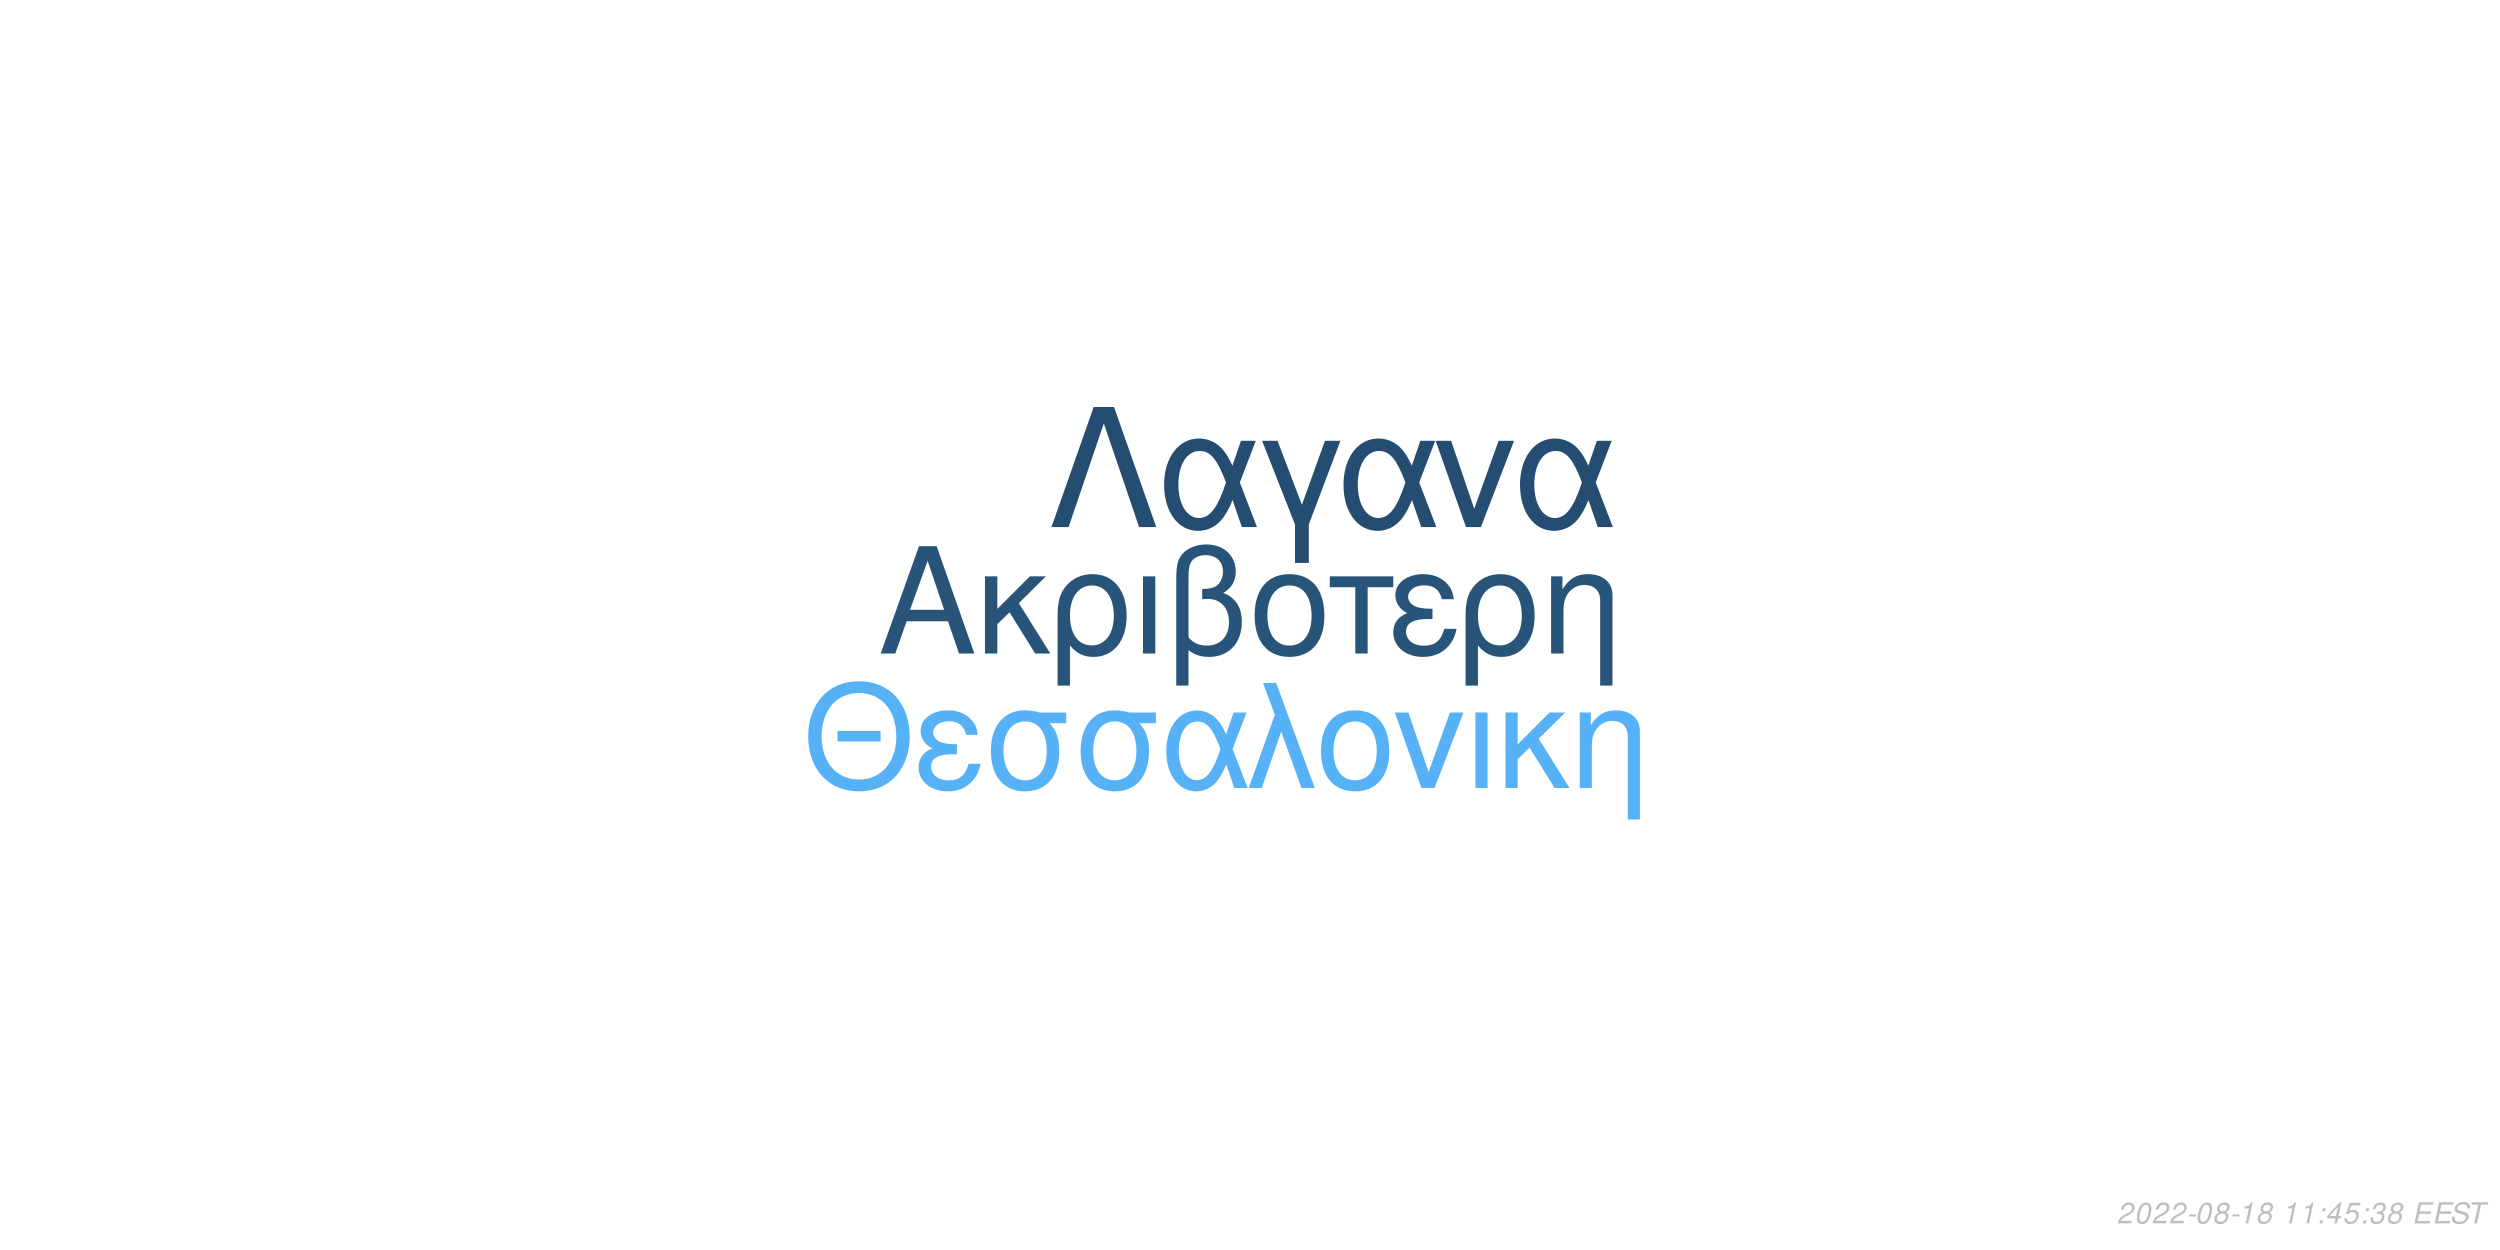
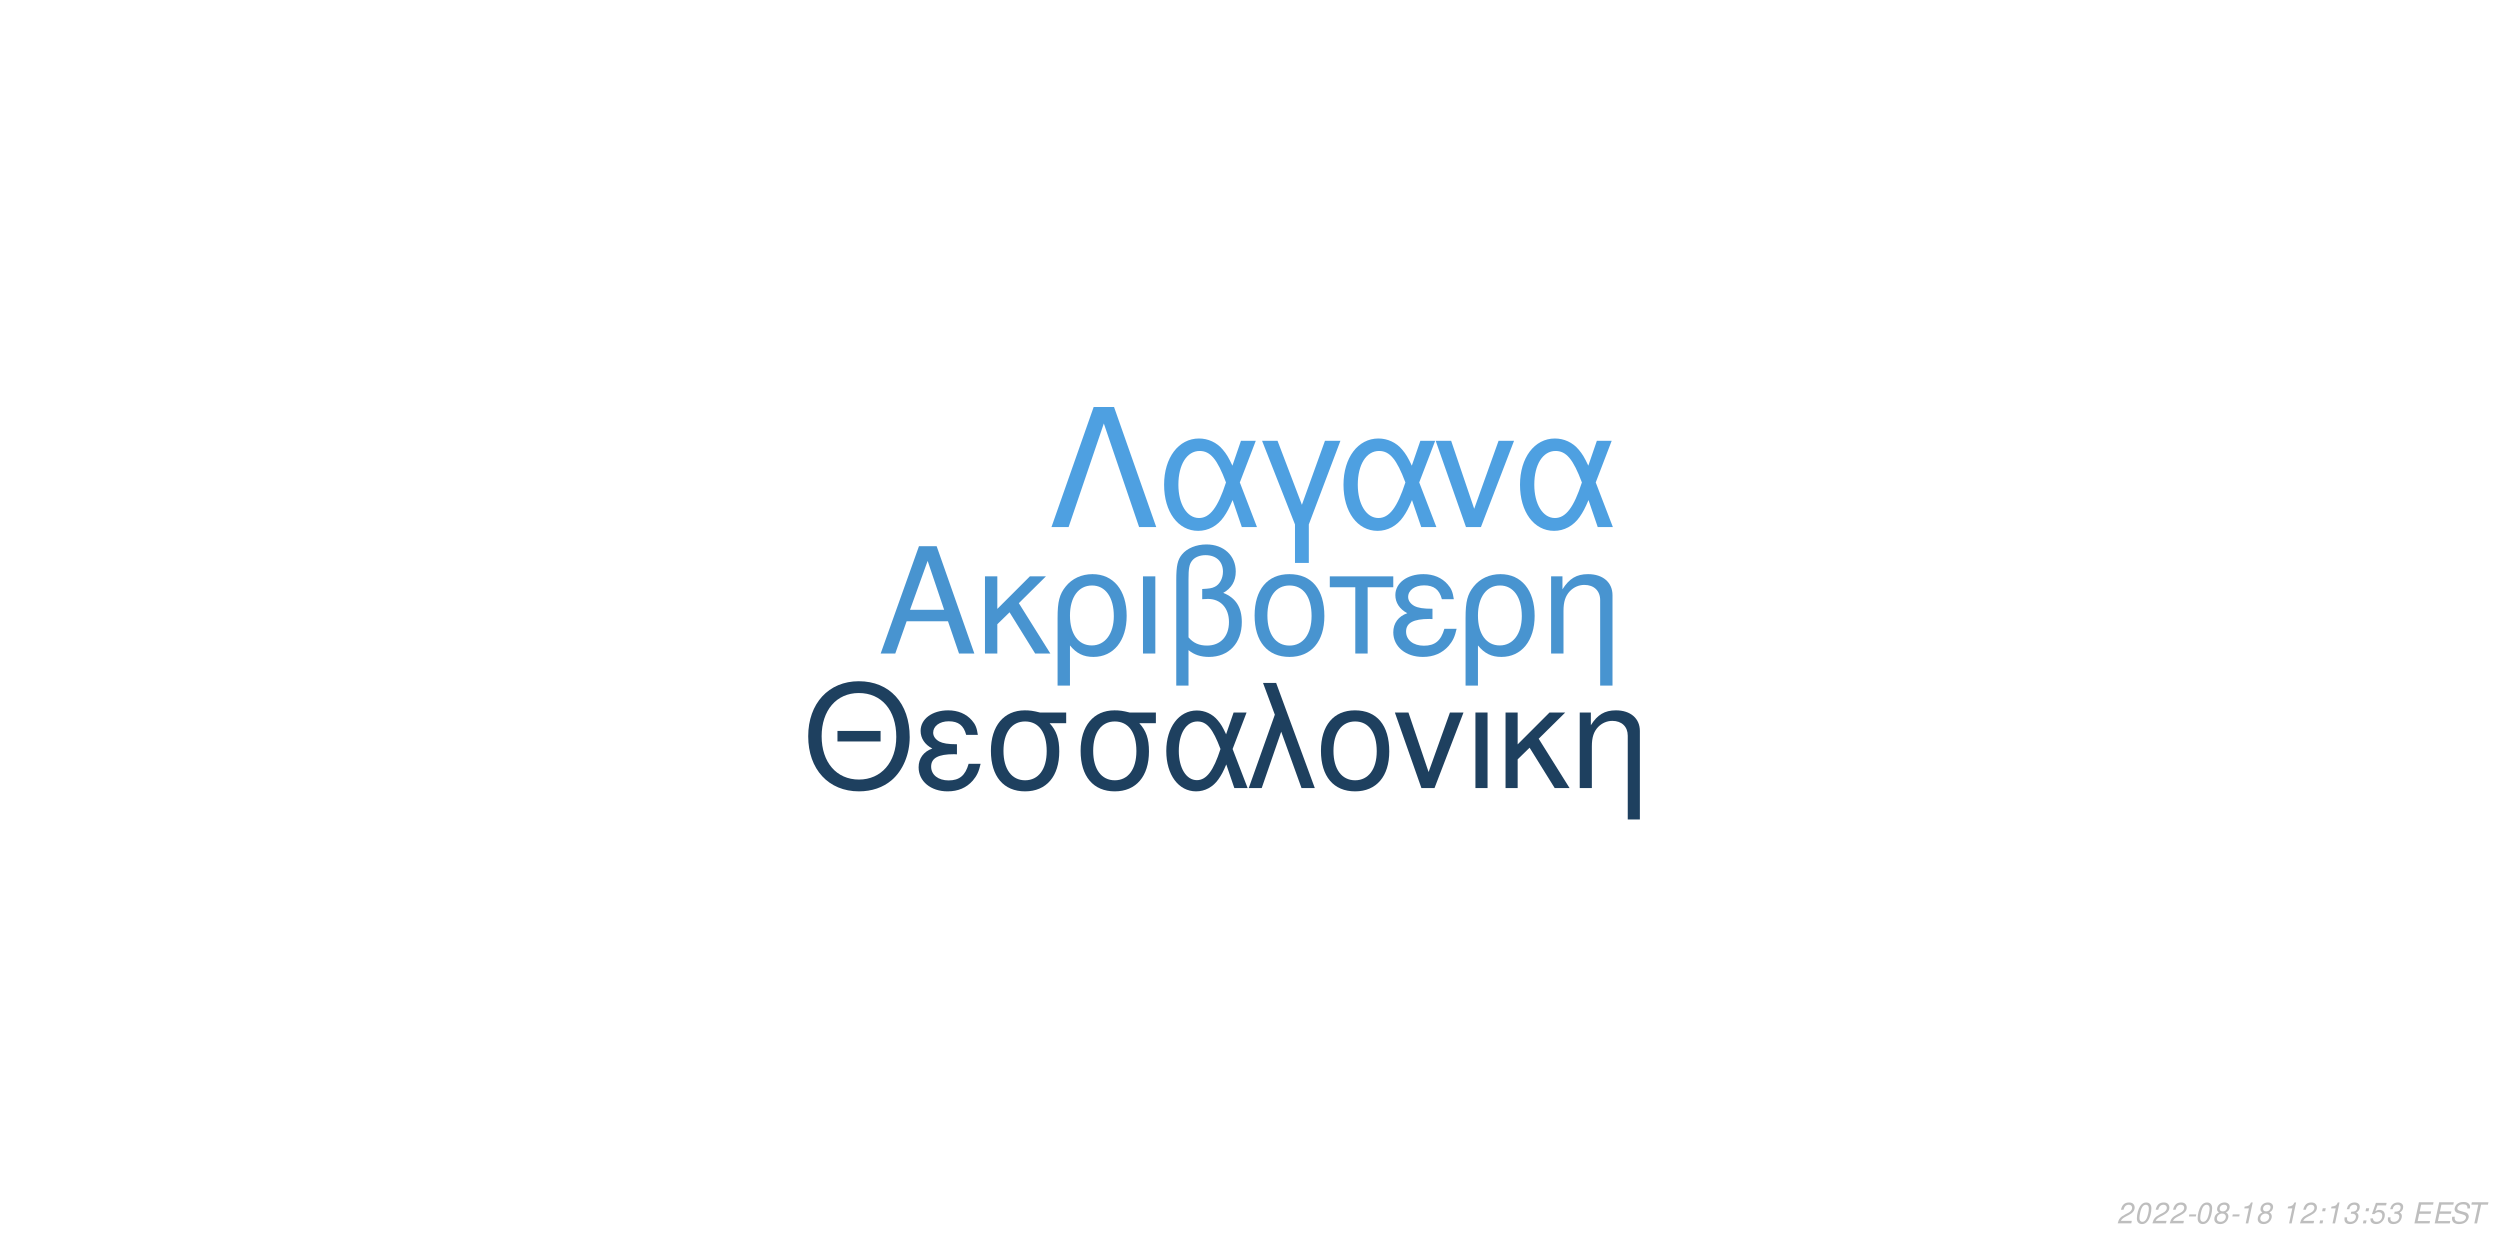
<svg xmlns="http://www.w3.org/2000/svg" xmlns:xlink="http://www.w3.org/1999/xlink" width="864pt" height="432pt" viewBox="0 0 864 432" version="1.1">
  <defs>
    <g>
      <symbol overflow="visible" id="glyph0-0">
        <path style="stroke:none;" d="" />
      </symbol>
      <symbol overflow="visible" id="glyph0-1">
        <path style="stroke:none;" d="M 24.125 -11.141 L 27.938 0 L 33.234 0 L 20.203 -37.094 L 14.094 -37.094 L 0.859 0 L 5.906 0 L 9.828 -11.141 Z M 22.797 -15.109 L 11 -15.109 L 17.094 -32.016 Z M 22.797 -15.109 " />
      </symbol>
      <symbol overflow="visible" id="glyph0-2">
        <path style="stroke:none;" d="M 7.172 -15.422 L 7.172 -26.672 L 2.906 -26.672 L 2.906 0 L 7.172 0 L 7.172 -10.125 L 11.406 -14.25 L 20.25 0 L 25.5 0 L 14.609 -17.406 L 23.969 -26.672 L 18.422 -26.672 Z M 7.172 -15.422 " />
      </symbol>
      <symbol overflow="visible" id="glyph0-3">
        <path style="stroke:none;" d="M 3 11.094 L 7.281 11.094 L 7.281 -2.797 C 9.516 -0.047 11.953 1.172 15.375 1.172 C 22.344 1.172 26.875 -4.422 26.875 -13.031 C 26.875 -21.891 22.297 -27.438 15.062 -27.438 C 11.297 -27.438 7.984 -25.906 5.797 -23.156 C 3.672 -20.516 3 -17.969 3 -12.359 Z M 14.906 -23.516 C 19.547 -23.516 22.438 -19.438 22.438 -12.922 C 22.438 -6.812 19.391 -2.797 14.812 -2.797 C 10.172 -2.797 7.281 -6.766 7.281 -13.125 C 7.281 -19.484 10.234 -23.516 14.906 -23.516 Z M 14.906 -23.516 " />
      </symbol>
      <symbol overflow="visible" id="glyph0-4">
        <path style="stroke:none;" d="M 3.516 0 L 7.781 0 L 7.781 -26.672 L 3.516 -26.672 Z M 3.516 0 " />
      </symbol>
      <symbol overflow="visible" id="glyph0-5">
        <path style="stroke:none;" d="M 4.016 11.094 L 8.25 11.094 L 8.25 -1.172 C 10.172 0.406 12.422 1.172 15.312 1.172 C 22.188 1.172 26.672 -3.609 26.672 -10.891 C 26.672 -15.984 24.578 -19.234 20.25 -20.969 C 23.109 -22.547 24.578 -25.031 24.578 -28.344 C 24.578 -33.844 20.406 -37.703 14.453 -37.703 C 10.938 -37.703 7.734 -36.391 6 -34.25 C 4.484 -32.422 4.016 -30.328 4.016 -25.391 Z M 8.25 -25.656 C 8.25 -29.359 8.5 -30.844 9.469 -32.062 C 10.375 -33.281 12.156 -34 14.094 -34 C 17.812 -34 20.156 -31.812 20.156 -28.297 C 20.156 -25.953 18.984 -23.812 17.297 -23.047 C 16.281 -22.547 15.469 -22.438 12.984 -22.297 L 12.984 -18.781 C 13.734 -18.828 14.344 -18.875 14.969 -18.875 C 19.344 -18.875 22.234 -15.719 22.234 -10.891 C 22.234 -5.906 19.281 -2.75 14.656 -2.75 C 11.953 -2.75 9.922 -3.609 8.25 -5.594 Z M 8.25 -25.656 " />
      </symbol>
      <symbol overflow="visible" id="glyph0-6">
        <path style="stroke:none;" d="M 14.094 -27.438 C 6.562 -27.438 2.094 -22.094 2.094 -13.125 C 2.094 -4.125 6.562 1.172 14.141 1.172 C 21.672 1.172 26.203 -4.172 26.203 -12.922 C 26.203 -22.188 21.828 -27.438 14.094 -27.438 Z M 14.141 -23.516 C 18.938 -23.516 21.781 -19.594 21.781 -12.984 C 21.781 -6.672 18.828 -2.75 14.141 -2.75 C 9.422 -2.75 6.516 -6.672 6.516 -13.125 C 6.516 -19.594 9.422 -23.516 14.141 -23.516 Z M 14.141 -23.516 " />
      </symbol>
      <symbol overflow="visible" id="glyph0-7">
        <path style="stroke:none;" d="M 7.891 0 L 12.156 0 L 12.156 -22.906 L 21.016 -22.906 L 21.016 -26.672 L -0.922 -26.672 L -0.922 -22.906 L 7.891 -22.906 Z M 7.891 0 " />
      </symbol>
      <symbol overflow="visible" id="glyph0-8">
        <path style="stroke:none;" d="M 14.562 -15.469 C 11.344 -15.469 9.562 -15.781 8.297 -16.438 C 6.922 -17.203 6.156 -18.328 6.156 -19.547 C 6.156 -21.891 8.453 -23.562 11.656 -23.562 C 15.062 -23.562 16.953 -22.094 17.812 -18.781 L 21.938 -18.781 C 21.578 -21.266 21.062 -22.5 19.797 -23.922 C 17.812 -26.203 14.906 -27.438 11.453 -27.438 C 5.797 -27.438 1.734 -24.375 1.734 -20.203 C 1.734 -17.609 3.156 -15.375 5.859 -13.938 C 2.797 -12.875 1.016 -10.484 1.016 -7.328 C 1.016 -2.391 5.297 1.172 11.25 1.172 C 14.969 1.172 17.906 -0.109 20.156 -2.641 C 21.578 -4.328 22.297 -5.797 22.906 -8.547 L 18.672 -8.547 C 17.5 -4.422 15.422 -2.703 11.609 -2.703 C 7.938 -2.703 5.438 -4.688 5.438 -7.578 C 5.438 -10.578 7.938 -11.953 13.484 -11.953 C 13.641 -11.953 14.094 -11.953 14.562 -11.906 Z M 14.562 -15.469 " />
      </symbol>
      <symbol overflow="visible" id="glyph0-9">
        <path style="stroke:none;" d="M 3.562 -26.672 L 3.562 0 L 7.844 0 L 7.844 -14.703 C 7.844 -17.906 8.5 -19.891 10.031 -21.531 C 11.406 -22.953 13.188 -23.719 15.062 -23.719 C 18.375 -23.719 20.516 -21.672 20.516 -18.469 L 20.516 11.094 L 24.781 11.094 L 24.781 -20.156 C 24.781 -24.578 21.469 -27.438 16.328 -27.438 C 12.359 -27.438 9.828 -25.906 7.484 -22.188 L 7.484 -26.672 Z M 3.562 -26.672 " />
      </symbol>
      <symbol overflow="visible" id="glyph1-0">
        <path style="stroke:none;" d="" />
      </symbol>
      <symbol overflow="visible" id="glyph1-1">
        <path style="stroke:none;" d="M 26.859 -19.734 L 11.953 -19.734 L 11.953 -16.094 L 26.859 -16.094 Z M 19.328 -36.922 C 8.922 -36.922 1.844 -29.25 1.844 -17.891 C 1.844 -6.484 8.875 1.141 19.391 1.141 C 23.812 1.141 27.703 -0.203 30.641 -2.688 C 34.578 -6.031 36.922 -11.656 36.922 -17.594 C 36.922 -29.297 30 -36.922 19.328 -36.922 Z M 19.328 -32.844 C 27.203 -32.844 32.281 -26.906 32.281 -17.688 C 32.281 -8.922 27.062 -2.938 19.391 -2.938 C 11.609 -2.938 6.484 -8.922 6.484 -17.891 C 6.484 -26.859 11.609 -32.844 19.328 -32.844 Z M 19.328 -32.844 " />
      </symbol>
      <symbol overflow="visible" id="glyph1-2">
        <path style="stroke:none;" d="M 14.25 -15.141 C 11.109 -15.141 9.375 -15.453 8.125 -16.094 C 6.781 -16.844 6.031 -17.938 6.031 -19.141 C 6.031 -21.422 8.266 -23.078 11.406 -23.078 C 14.75 -23.078 16.594 -21.625 17.438 -18.391 L 21.469 -18.391 C 21.125 -20.828 20.625 -22.031 19.391 -23.422 C 17.438 -25.656 14.594 -26.859 11.219 -26.859 C 5.688 -26.859 1.688 -23.875 1.688 -19.781 C 1.688 -17.234 3.094 -15.047 5.734 -13.656 C 2.734 -12.609 1 -10.266 1 -7.172 C 1 -2.344 5.188 1.141 11.016 1.141 C 14.656 1.141 17.547 -0.094 19.734 -2.594 C 21.125 -4.234 21.828 -5.688 22.422 -8.375 L 18.281 -8.375 C 17.141 -4.328 15.094 -2.641 11.359 -2.641 C 7.766 -2.641 5.328 -4.578 5.328 -7.422 C 5.328 -10.359 7.766 -11.703 13.203 -11.703 C 13.359 -11.703 13.797 -11.703 14.25 -11.656 Z M 14.25 -15.141 " />
      </symbol>
      <symbol overflow="visible" id="glyph1-3">
        <path style="stroke:none;" d="M 29 -26.109 L 19.938 -26.109 C 17.594 -26.703 16.438 -26.859 14.703 -26.859 C 7.469 -26.859 2.984 -21.469 2.984 -12.859 C 2.984 -4.031 7.375 1.141 14.797 1.141 C 22.172 1.141 26.609 -4.078 26.609 -12.656 C 26.609 -17.047 25.656 -19.828 23.266 -22.422 L 29 -22.422 Z M 14.797 -23.016 C 19.531 -23.016 22.266 -19.234 22.266 -12.75 C 22.266 -6.531 19.438 -2.688 14.797 -2.688 C 10.172 -2.688 7.328 -6.531 7.328 -12.859 C 7.328 -19.188 10.172 -23.016 14.797 -23.016 Z M 14.797 -23.016 " />
      </symbol>
      <symbol overflow="visible" id="glyph1-4">
        <path style="stroke:none;" d="M 29.344 -26.109 L 24.859 -26.109 L 22.266 -18.578 C 21.125 -21.031 20.484 -22.125 19.328 -23.469 C 17.547 -25.609 14.906 -26.812 12.156 -26.812 C 5.984 -26.812 1.594 -20.984 1.594 -12.812 C 1.594 -4.578 5.828 1.141 11.906 1.141 C 14.953 1.141 17.734 -0.344 19.625 -3.047 C 20.672 -4.531 21.281 -5.688 22.328 -8.172 L 25.109 0 L 29.703 0 L 24.516 -13.5 Z M 20.328 -13.5 C 17.891 -5.922 15.453 -2.734 12.156 -2.734 C 8.516 -2.734 5.922 -6.922 5.922 -12.812 C 5.922 -18.938 8.516 -23.016 12.359 -23.016 C 15.594 -23.016 17.688 -20.531 20.328 -13.5 Z M 20.328 -13.5 " />
      </symbol>
      <symbol overflow="visible" id="glyph1-5">
        <path style="stroke:none;" d="M 1.094 0 L 5.578 0 L 12.312 -19.484 L 19.328 0 L 23.922 0 L 10.562 -36.328 L 6.031 -36.328 L 10.109 -25.359 Z M 1.094 0 " />
      </symbol>
      <symbol overflow="visible" id="glyph1-6">
        <path style="stroke:none;" d="M 13.797 -26.859 C 6.422 -26.859 2.047 -21.625 2.047 -12.859 C 2.047 -4.031 6.422 1.141 13.859 1.141 C 21.234 1.141 25.656 -4.078 25.656 -12.656 C 25.656 -21.719 21.375 -26.859 13.797 -26.859 Z M 13.859 -23.016 C 18.531 -23.016 21.328 -19.188 21.328 -12.703 C 21.328 -6.531 18.438 -2.688 13.859 -2.688 C 9.219 -2.688 6.375 -6.531 6.375 -12.859 C 6.375 -19.188 9.219 -23.016 13.859 -23.016 Z M 13.859 -23.016 " />
      </symbol>
      <symbol overflow="visible" id="glyph1-7">
        <path style="stroke:none;" d="M 14.297 0 L 24.312 -26.109 L 19.625 -26.109 L 12.25 -5.531 L 5.281 -26.109 L 0.594 -26.109 L 9.766 0 Z M 14.297 0 " />
      </symbol>
      <symbol overflow="visible" id="glyph1-8">
        <path style="stroke:none;" d="M 3.438 0 L 7.625 0 L 7.625 -26.109 L 3.438 -26.109 Z M 3.438 0 " />
      </symbol>
      <symbol overflow="visible" id="glyph1-9">
        <path style="stroke:none;" d="M 7.031 -15.094 L 7.031 -26.109 L 2.844 -26.109 L 2.844 0 L 7.031 0 L 7.031 -9.922 L 11.156 -13.953 L 19.828 0 L 24.969 0 L 14.297 -17.047 L 23.469 -26.109 L 18.031 -26.109 Z M 7.031 -15.094 " />
      </symbol>
      <symbol overflow="visible" id="glyph1-10">
        <path style="stroke:none;" d="M 3.484 -26.109 L 3.484 0 L 7.672 0 L 7.672 -14.406 C 7.672 -17.547 8.328 -19.484 9.812 -21.078 C 11.156 -22.469 12.906 -23.219 14.75 -23.219 C 17.984 -23.219 20.078 -21.234 20.078 -18.094 L 20.078 10.859 L 24.266 10.859 L 24.266 -19.734 C 24.266 -24.062 21.031 -26.859 16 -26.859 C 12.109 -26.859 9.609 -25.359 7.328 -21.719 L 7.328 -26.109 Z M 3.484 -26.109 " />
      </symbol>
      <symbol overflow="visible" id="glyph2-0">
        <path style="stroke:none;" d="" />
      </symbol>
      <symbol overflow="visible" id="glyph2-1">
        <path style="stroke:none;" d="M 22.531 -41.484 L 15.484 -41.484 L 0.906 0 L 6.828 0 L 19 -35.797 L 31.188 0 L 37.109 0 Z M 22.531 -41.484 " />
      </symbol>
      <symbol overflow="visible" id="glyph2-2">
        <path style="stroke:none;" d="M 33.516 -29.812 L 28.391 -29.812 L 25.438 -21.219 C 24.125 -24.016 23.391 -25.266 22.078 -26.797 C 20.031 -29.25 17.016 -30.609 13.891 -30.609 C 6.828 -30.609 1.828 -23.953 1.828 -14.625 C 1.828 -5.234 6.656 1.312 13.594 1.312 C 17.078 1.312 20.266 -0.391 22.422 -3.469 C 23.609 -5.172 24.297 -6.484 25.5 -9.328 L 28.688 0 L 33.922 0 L 28 -15.422 Z M 23.219 -15.422 C 20.422 -6.766 17.641 -3.125 13.891 -3.125 C 9.734 -3.125 6.766 -7.906 6.766 -14.625 C 6.766 -21.625 9.734 -26.297 14.109 -26.297 C 17.812 -26.297 20.203 -23.453 23.219 -15.422 Z M 23.219 -15.422 " />
      </symbol>
      <symbol overflow="visible" id="glyph2-3">
        <path style="stroke:none;" d="M 12.062 12.406 L 16.844 12.406 L 16.844 -0.906 L 27.766 -29.812 L 22.422 -29.812 L 14.453 -7.688 L 6.031 -29.812 L 0.688 -29.812 L 12.062 -0.906 Z M 12.062 12.406 " />
      </symbol>
      <symbol overflow="visible" id="glyph2-4">
        <path style="stroke:none;" d="M 16.328 0 L 27.766 -29.812 L 22.422 -29.812 L 14 -6.312 L 6.031 -29.812 L 0.688 -29.812 L 11.156 0 Z M 16.328 0 " />
      </symbol>
      <symbol overflow="visible" id="glyph3-0">
        <path style="stroke:none;" d="" />
      </symbol>
      <symbol overflow="visible" id="glyph3-1">
        <path style="stroke:none;" d="M 5.234 -0.875 L 1.469 -0.875 C 1.641 -1.375 2.203 -1.891 3.109 -2.344 L 4.234 -2.938 C 5.562 -3.625 6.219 -4.469 6.219 -5.484 C 6.219 -5.938 6.062 -6.359 5.797 -6.656 C 5.469 -7.047 4.984 -7.234 4.312 -7.234 C 2.766 -7.234 1.891 -6.453 1.484 -4.734 L 2.375 -4.734 C 2.484 -5.188 2.609 -5.484 2.797 -5.75 C 3.094 -6.203 3.609 -6.453 4.188 -6.453 C 4.891 -6.453 5.344 -6.031 5.344 -5.375 C 5.344 -4.703 4.859 -4.094 4.016 -3.656 L 2.984 -3.125 C 1.234 -2.188 0.797 -1.656 0.344 -0.016 L 5.047 -0.016 Z M 5.234 -0.875 " />
      </symbol>
      <symbol overflow="visible" id="glyph3-2">
        <path style="stroke:none;" d="M 4.203 -7.234 C 3.375 -7.234 2.688 -6.812 2.125 -5.984 C 1.484 -5.047 0.984 -3.188 0.984 -1.734 C 0.984 -1.109 1.172 -0.562 1.484 -0.266 C 1.797 0.047 2.281 0.234 2.766 0.234 C 3.625 0.234 4.281 -0.156 4.859 -1.016 C 5.516 -1.953 6 -3.797 6 -5.266 C 6 -6.5 5.328 -7.234 4.203 -7.234 Z M 4.094 -6.453 C 4.734 -6.453 5.125 -5.984 5.125 -5.156 C 5.125 -4.203 4.781 -2.625 4.406 -1.812 C 3.984 -0.938 3.516 -0.547 2.875 -0.547 C 2.25 -0.547 1.875 -1.031 1.875 -1.828 C 1.875 -2.797 2.203 -4.344 2.594 -5.203 C 2.984 -6.047 3.453 -6.453 4.094 -6.453 Z M 4.094 -6.453 " />
      </symbol>
      <symbol overflow="visible" id="glyph3-3">
        <path style="stroke:none;" d="M 3.516 -3.125 L 1.125 -3.125 L 0.969 -2.406 L 3.359 -2.406 Z M 3.516 -3.125 " />
      </symbol>
      <symbol overflow="visible" id="glyph3-4">
        <path style="stroke:none;" d="M 4.766 -3.797 C 5.078 -3.969 5.234 -4.078 5.438 -4.234 C 5.812 -4.594 6.062 -5.172 6.062 -5.734 C 6.062 -6.625 5.344 -7.234 4.266 -7.234 C 2.812 -7.234 1.703 -6.219 1.703 -4.875 C 1.703 -4.406 1.875 -4.125 2.359 -3.812 C 1.297 -3.312 0.75 -2.516 0.75 -1.469 C 0.75 -0.438 1.547 0.234 2.812 0.234 C 3.656 0.234 4.359 -0.094 4.938 -0.734 C 5.359 -1.234 5.609 -1.859 5.609 -2.438 C 5.609 -3.047 5.312 -3.516 4.766 -3.797 Z M 4.109 -6.453 C 4.797 -6.453 5.188 -6.125 5.188 -5.578 C 5.188 -5.266 5.062 -4.922 4.859 -4.672 C 4.562 -4.312 4.188 -4.156 3.656 -4.156 C 2.984 -4.156 2.594 -4.453 2.594 -4.984 C 2.594 -5.859 3.203 -6.453 4.109 -6.453 Z M 3.453 -3.406 C 4.234 -3.406 4.734 -2.984 4.734 -2.312 C 4.734 -1.312 3.922 -0.547 2.875 -0.547 C 2.125 -0.547 1.625 -0.969 1.625 -1.625 C 1.625 -2.609 2.438 -3.406 3.453 -3.406 Z M 3.453 -3.406 " />
      </symbol>
      <symbol overflow="visible" id="glyph3-5">
        <path style="stroke:none;" d="M 3.703 -5.188 L 2.594 0 L 3.469 0 L 5.016 -7.234 L 4.438 -7.234 C 3.906 -6.156 3.688 -6.016 2.234 -5.812 L 2.109 -5.188 Z M 3.703 -5.188 " />
      </symbol>
      <symbol overflow="visible" id="glyph3-6">
        <path style="stroke:none;" d="" />
      </symbol>
      <symbol overflow="visible" id="glyph3-7">
        <path style="stroke:none;" d="M 2.359 -1.031 L 1.312 -1.031 L 1.094 0 L 2.141 0 Z M 3.266 -5.234 L 2.219 -5.234 L 2 -4.203 L 3.047 -4.203 Z M 3.266 -5.234 " />
      </symbol>
      <symbol overflow="visible" id="glyph3-8">
-         <path style="stroke:none;" d="M 3.625 -1.75 L 3.266 0 L 4.141 0 L 4.516 -1.75 L 5.562 -1.75 L 5.734 -2.531 L 4.688 -2.531 L 5.688 -7.234 L 5.016 -7.234 L 0.844 -2.672 L 0.641 -1.75 Z M 3.797 -2.531 L 1.594 -2.531 L 4.469 -5.703 Z M 3.797 -2.531 " />
+         <path style="stroke:none;" d="M 2.922 -3.312 C 3.125 -3.344 3.234 -3.344 3.375 -3.344 C 4.203 -3.344 4.688 -3 4.688 -2.406 C 4.688 -1.312 3.906 -0.547 2.781 -0.547 C 2.047 -0.547 1.594 -0.938 1.594 -1.562 C 1.594 -1.719 1.609 -1.844 1.656 -2.094 L 0.766 -2.094 C 0.734 -1.797 0.719 -1.641 0.719 -1.469 C 0.719 -0.375 1.406 0.234 2.641 0.234 C 3.547 0.234 4.297 -0.078 4.812 -0.656 C 5.266 -1.156 5.562 -1.875 5.562 -2.547 C 5.562 -3.125 5.344 -3.453 4.797 -3.734 C 5.641 -4.234 6.016 -4.844 6.016 -5.734 C 6.016 -6.656 5.312 -7.234 4.203 -7.234 C 3.375 -7.234 2.672 -6.938 2.188 -6.375 C 1.891 -6.031 1.703 -5.641 1.516 -4.906 L 2.391 -4.906 C 2.5 -5.359 2.594 -5.594 2.734 -5.812 C 3.047 -6.234 3.516 -6.453 4.078 -6.453 C 4.734 -6.453 5.141 -6.125 5.141 -5.578 C 5.141 -5.188 5.016 -4.797 4.797 -4.547 C 4.516 -4.234 4 -4.062 3.266 -4.062 L 3.078 -4.062 Z M 2.922 -3.312 " />
      </symbol>
      <symbol overflow="visible" id="glyph3-9">
        <path style="stroke:none;" d="M 6.297 -7.094 L 2.594 -7.094 L 1.234 -3.234 L 2.047 -3.234 C 2.656 -3.766 2.938 -3.906 3.531 -3.906 C 4.328 -3.906 4.797 -3.453 4.797 -2.688 C 4.797 -1.438 3.969 -0.547 2.828 -0.547 C 2.031 -0.547 1.609 -0.938 1.578 -1.734 L 0.703 -1.734 L 0.703 -1.516 C 0.703 -0.938 0.844 -0.547 1.188 -0.266 C 1.562 0.062 2.078 0.234 2.703 0.234 C 3.656 0.234 4.391 -0.156 4.984 -0.922 C 5.422 -1.5 5.672 -2.234 5.672 -2.953 C 5.672 -4 4.938 -4.672 3.812 -4.672 C 3.328 -4.672 2.906 -4.547 2.406 -4.234 L 3.109 -6.219 L 6.109 -6.219 Z M 6.297 -7.094 " />
      </symbol>
      <symbol overflow="visible" id="glyph3-10">
-         <path style="stroke:none;" d="M 2.922 -3.312 C 3.125 -3.344 3.234 -3.344 3.375 -3.344 C 4.203 -3.344 4.688 -3 4.688 -2.406 C 4.688 -1.312 3.906 -0.547 2.781 -0.547 C 2.047 -0.547 1.594 -0.938 1.594 -1.562 C 1.594 -1.719 1.609 -1.844 1.656 -2.094 L 0.766 -2.094 C 0.734 -1.797 0.719 -1.641 0.719 -1.469 C 0.719 -0.375 1.406 0.234 2.641 0.234 C 3.547 0.234 4.297 -0.078 4.812 -0.656 C 5.266 -1.156 5.562 -1.875 5.562 -2.547 C 5.562 -3.125 5.344 -3.453 4.797 -3.734 C 5.641 -4.234 6.016 -4.844 6.016 -5.734 C 6.016 -6.656 5.312 -7.234 4.203 -7.234 C 3.375 -7.234 2.672 -6.938 2.188 -6.375 C 1.891 -6.031 1.703 -5.641 1.516 -4.906 L 2.391 -4.906 C 2.5 -5.359 2.594 -5.594 2.734 -5.812 C 3.047 -6.234 3.516 -6.453 4.078 -6.453 C 4.734 -6.453 5.141 -6.125 5.141 -5.578 C 5.141 -5.188 5.016 -4.797 4.797 -4.547 C 4.516 -4.234 4 -4.062 3.266 -4.062 L 3.078 -4.062 Z M 2.922 -3.312 " />
+         <path style="stroke:none;" d="M 2.547 -3.312 L 6.5 -3.312 L 6.688 -4.141 L 2.719 -4.141 L 3.219 -6.469 L 7.344 -6.469 L 7.516 -7.297 L 2.453 -7.297 L 0.906 0 L 6.125 0 L 6.297 -0.812 L 2.016 -0.812 Z M 2.547 -3.312 " />
      </symbol>
      <symbol overflow="visible" id="glyph3-11">
-         <path style="stroke:none;" d="M 2.547 -3.312 L 6.5 -3.312 L 6.688 -4.141 L 2.719 -4.141 L 3.219 -6.469 L 7.344 -6.469 L 7.516 -7.297 L 2.453 -7.297 L 0.906 0 L 6.125 0 L 6.297 -0.812 L 2.016 -0.812 Z M 2.547 -3.312 " />
+         <path style="stroke:none;" d="M 7.062 -5.156 C 7.125 -5.438 7.141 -5.562 7.141 -5.703 C 7.141 -6.156 6.938 -6.594 6.594 -6.891 C 6.188 -7.25 5.656 -7.406 4.875 -7.406 C 3.844 -7.406 3.047 -7.125 2.5 -6.562 C 2.094 -6.141 1.781 -5.438 1.781 -4.922 C 1.781 -4.297 2.219 -3.766 2.891 -3.562 L 4.594 -3.094 C 5.406 -2.859 5.734 -2.578 5.734 -2.094 C 5.734 -1.781 5.547 -1.406 5.266 -1.141 C 4.844 -0.766 4.266 -0.578 3.453 -0.578 C 2.328 -0.578 1.812 -0.984 1.812 -1.906 C 1.812 -2.047 1.812 -2.125 1.844 -2.312 L 0.984 -2.312 C 0.906 -2.062 0.891 -1.906 0.891 -1.688 C 0.891 -0.484 1.797 0.234 3.297 0.234 C 4.359 0.234 5.234 -0.062 5.812 -0.609 C 6.344 -1.078 6.688 -1.797 6.688 -2.375 C 6.688 -2.641 6.609 -2.906 6.453 -3.156 C 6.234 -3.5 5.938 -3.703 5.469 -3.828 L 3.75 -4.312 C 2.984 -4.547 2.734 -4.734 2.734 -5.188 C 2.734 -5.547 2.875 -5.844 3.188 -6.109 C 3.547 -6.438 4.031 -6.594 4.703 -6.594 C 5.266 -6.594 5.688 -6.484 5.906 -6.297 C 6.094 -6.125 6.219 -5.797 6.219 -5.516 C 6.219 -5.422 6.203 -5.344 6.188 -5.156 Z M 7.062 -5.156 " />
      </symbol>
      <symbol overflow="visible" id="glyph3-12">
-         <path style="stroke:none;" d="M 7.062 -5.156 C 7.125 -5.438 7.141 -5.562 7.141 -5.703 C 7.141 -6.156 6.938 -6.594 6.594 -6.891 C 6.188 -7.25 5.656 -7.406 4.875 -7.406 C 3.844 -7.406 3.047 -7.125 2.5 -6.562 C 2.094 -6.141 1.781 -5.438 1.781 -4.922 C 1.781 -4.297 2.219 -3.766 2.891 -3.562 L 4.594 -3.094 C 5.406 -2.859 5.734 -2.578 5.734 -2.094 C 5.734 -1.781 5.547 -1.406 5.266 -1.141 C 4.844 -0.766 4.266 -0.578 3.453 -0.578 C 2.328 -0.578 1.812 -0.984 1.812 -1.906 C 1.812 -2.047 1.812 -2.125 1.844 -2.312 L 0.984 -2.312 C 0.906 -2.062 0.891 -1.906 0.891 -1.688 C 0.891 -0.484 1.797 0.234 3.297 0.234 C 4.359 0.234 5.234 -0.062 5.812 -0.609 C 6.344 -1.078 6.688 -1.797 6.688 -2.375 C 6.688 -2.641 6.609 -2.906 6.453 -3.156 C 6.234 -3.5 5.938 -3.703 5.469 -3.828 L 3.75 -4.312 C 2.984 -4.547 2.734 -4.734 2.734 -5.188 C 2.734 -5.547 2.875 -5.844 3.188 -6.109 C 3.547 -6.438 4.031 -6.594 4.703 -6.594 C 5.266 -6.594 5.688 -6.484 5.906 -6.297 C 6.094 -6.125 6.219 -5.797 6.219 -5.516 C 6.219 -5.422 6.203 -5.344 6.188 -5.156 Z M 7.062 -5.156 " />
-       </symbol>
-       <symbol overflow="visible" id="glyph3-13">
        <path style="stroke:none;" d="M 4.938 -6.469 L 7.312 -6.469 L 7.484 -7.297 L 1.75 -7.297 L 1.578 -6.469 L 3.984 -6.469 L 2.609 0 L 3.547 0 Z M 4.938 -6.469 " />
      </symbol>
    </g>
  </defs>
  <g id="surface1">
    <rect x="0" y="0" width="864" height="432" style="fill:rgb(100%,100%,100%);fill-opacity:1;stroke:none;" />
-     <g style="fill:rgb(15.686%,32.941%,47.843%);fill-opacity:1;">
+     <g style="fill:rgb(28.235%,58.039%,81.569%);fill-opacity:1;">
      <use xlink:href="#glyph0-1" x="303.5" y="225.861" />
      <use xlink:href="#glyph0-2" x="337.5" y="225.861" />
      <use xlink:href="#glyph0-3" x="362.5" y="225.861" />
      <use xlink:href="#glyph0-4" x="391.5" y="225.861" />
      <use xlink:href="#glyph0-5" x="402.5" y="225.861" />
      <use xlink:href="#glyph0-6" x="431.5" y="225.861" />
      <use xlink:href="#glyph0-7" x="460.5" y="225.861" />
      <use xlink:href="#glyph0-8" x="480.5" y="225.861" />
      <use xlink:href="#glyph0-3" x="503.5" y="225.861" />
      <use xlink:href="#glyph0-9" x="532.5" y="225.861" />
    </g>
-     <g style="fill:rgb(33.725%,69.412%,96.863%);fill-opacity:1;">
+     <g style="fill:rgb(11.765%,25.098%,37.255%);fill-opacity:1;">
      <use xlink:href="#glyph1-1" x="277.473" y="272.354" />
      <use xlink:href="#glyph1-2" x="316.473" y="272.354" />
      <use xlink:href="#glyph1-3" x="339.473" y="272.354" />
      <use xlink:href="#glyph1-3" x="370.473" y="272.354" />
      <use xlink:href="#glyph1-4" x="401.473" y="272.354" />
      <use xlink:href="#glyph1-5" x="430.473" y="272.354" />
      <use xlink:href="#glyph1-6" x="454.473" y="272.354" />
      <use xlink:href="#glyph1-7" x="481.473" y="272.354" />
      <use xlink:href="#glyph1-8" x="506.473" y="272.354" />
      <use xlink:href="#glyph1-9" x="517.473" y="272.354" />
      <use xlink:href="#glyph1-10" x="542.473" y="272.354" />
    </g>
-     <g style="fill:rgb(14.118%,30.196%,44.314%);fill-opacity:1;">
+     <g style="fill:rgb(30.588%,62.745%,88.235%);fill-opacity:1;">
      <use xlink:href="#glyph2-1" x="362.484" y="182.152" />
      <use xlink:href="#glyph2-2" x="400.484" y="182.152" />
      <use xlink:href="#glyph2-3" x="435.484" y="182.152" />
      <use xlink:href="#glyph2-2" x="462.484" y="182.152" />
      <use xlink:href="#glyph2-4" x="495.484" y="182.152" />
      <use xlink:href="#glyph2-2" x="523.484" y="182.152" />
    </g>
    <g style="fill:rgb(74.51%,74.51%,74.51%);fill-opacity:1;">
      <use xlink:href="#glyph3-1" x="731.52" y="422.81" />
      <use xlink:href="#glyph3-2" x="737.52" y="422.81" />
      <use xlink:href="#glyph3-1" x="743.52" y="422.81" />
      <use xlink:href="#glyph3-1" x="749.52" y="422.81" />
      <use xlink:href="#glyph3-3" x="755.52" y="422.81" />
      <use xlink:href="#glyph3-2" x="758.52" y="422.81" />
      <use xlink:href="#glyph3-4" x="764.52" y="422.81" />
      <use xlink:href="#glyph3-3" x="770.52" y="422.81" />
      <use xlink:href="#glyph3-5" x="773.52" y="422.81" />
      <use xlink:href="#glyph3-4" x="779.52" y="422.81" />
      <use xlink:href="#glyph3-6" x="785.52" y="422.81" />
      <use xlink:href="#glyph3-5" x="788.52" y="422.81" />
-       <use xlink:href="#glyph3-5" x="794.52" y="422.81" />
+       <use xlink:href="#glyph3-1" x="794.52" y="422.81" />
      <use xlink:href="#glyph3-7" x="800.52" y="422.81" />
-       <use xlink:href="#glyph3-8" x="803.52" y="422.81" />
-       <use xlink:href="#glyph3-9" x="809.52" y="422.81" />
+       <use xlink:href="#glyph3-5" x="803.52" y="422.81" />
+       <use xlink:href="#glyph3-8" x="809.52" y="422.81" />
      <use xlink:href="#glyph3-7" x="815.52" y="422.81" />
-       <use xlink:href="#glyph3-10" x="818.52" y="422.81" />
-       <use xlink:href="#glyph3-4" x="824.52" y="422.81" />
+       <use xlink:href="#glyph3-9" x="818.52" y="422.81" />
+       <use xlink:href="#glyph3-8" x="824.52" y="422.81" />
      <use xlink:href="#glyph3-6" x="830.52" y="422.81" />
-       <use xlink:href="#glyph3-11" x="833.52" y="422.81" />
-       <use xlink:href="#glyph3-11" x="840.52" y="422.81" />
-       <use xlink:href="#glyph3-12" x="846.52" y="422.81" />
-       <use xlink:href="#glyph3-13" x="852.52" y="422.81" />
+       <use xlink:href="#glyph3-10" x="833.52" y="422.81" />
+       <use xlink:href="#glyph3-10" x="840.52" y="422.81" />
+       <use xlink:href="#glyph3-11" x="846.52" y="422.81" />
+       <use xlink:href="#glyph3-12" x="852.52" y="422.81" />
    </g>
  </g>
</svg>
